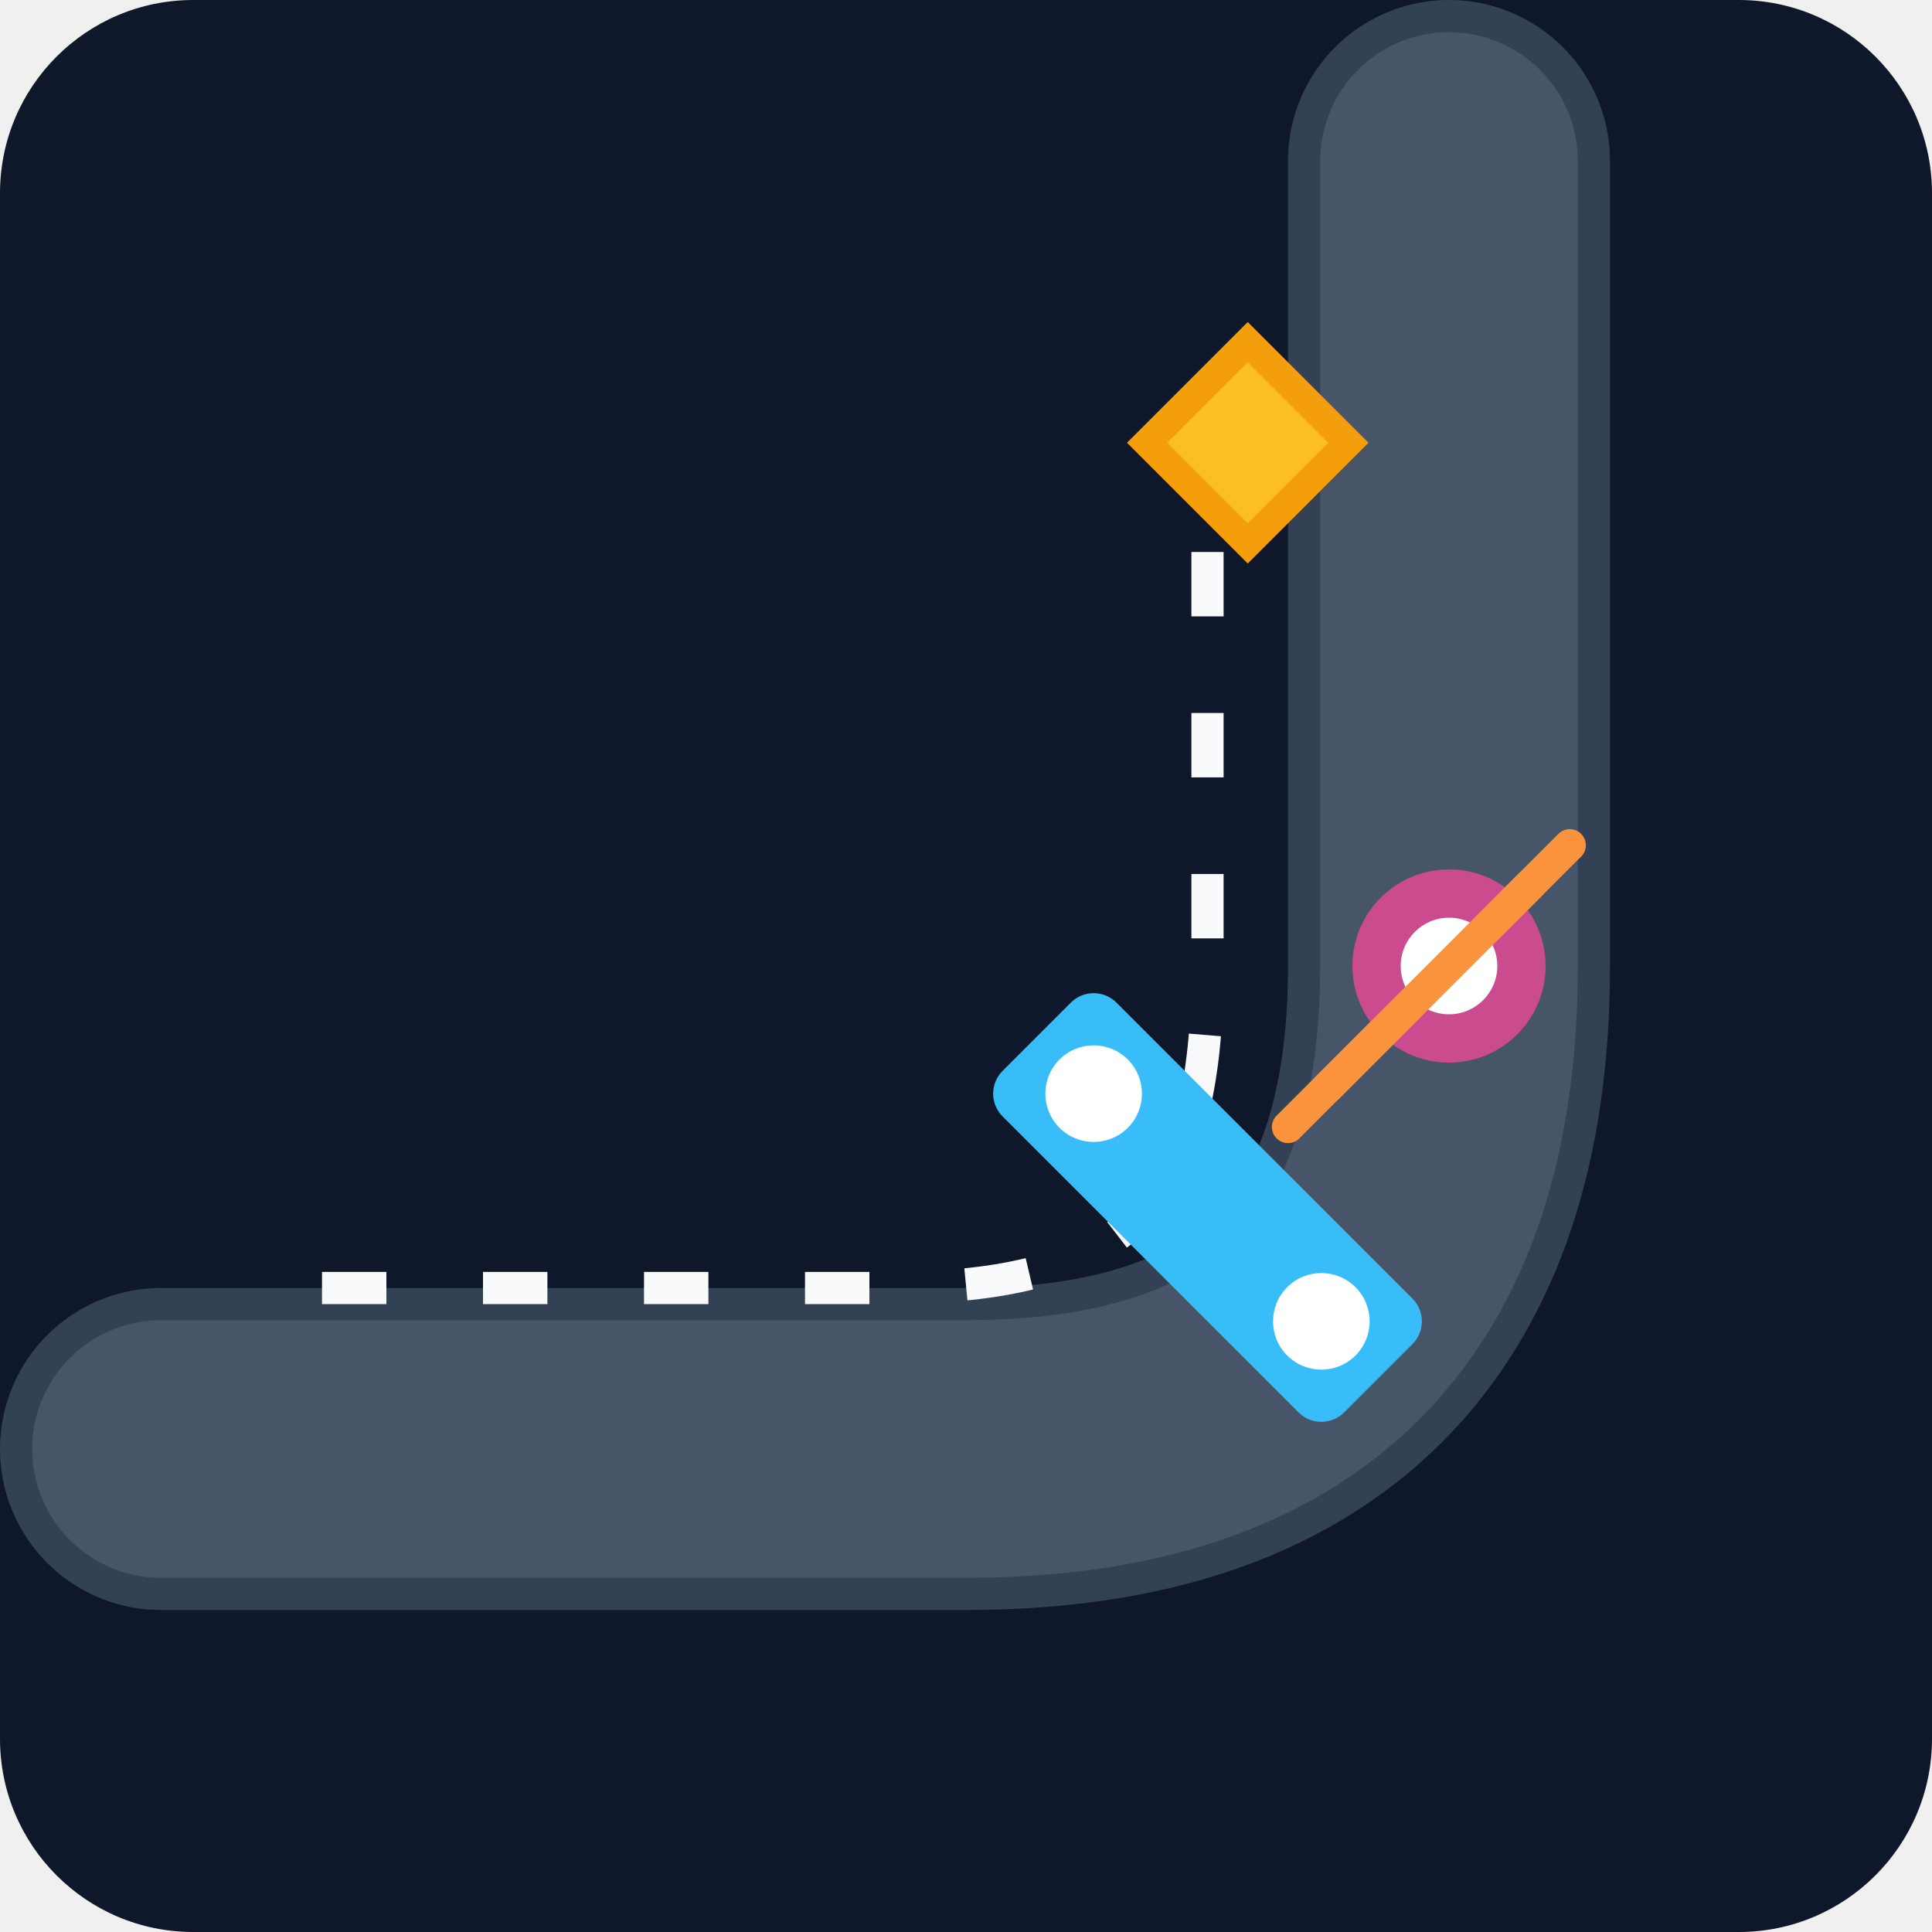
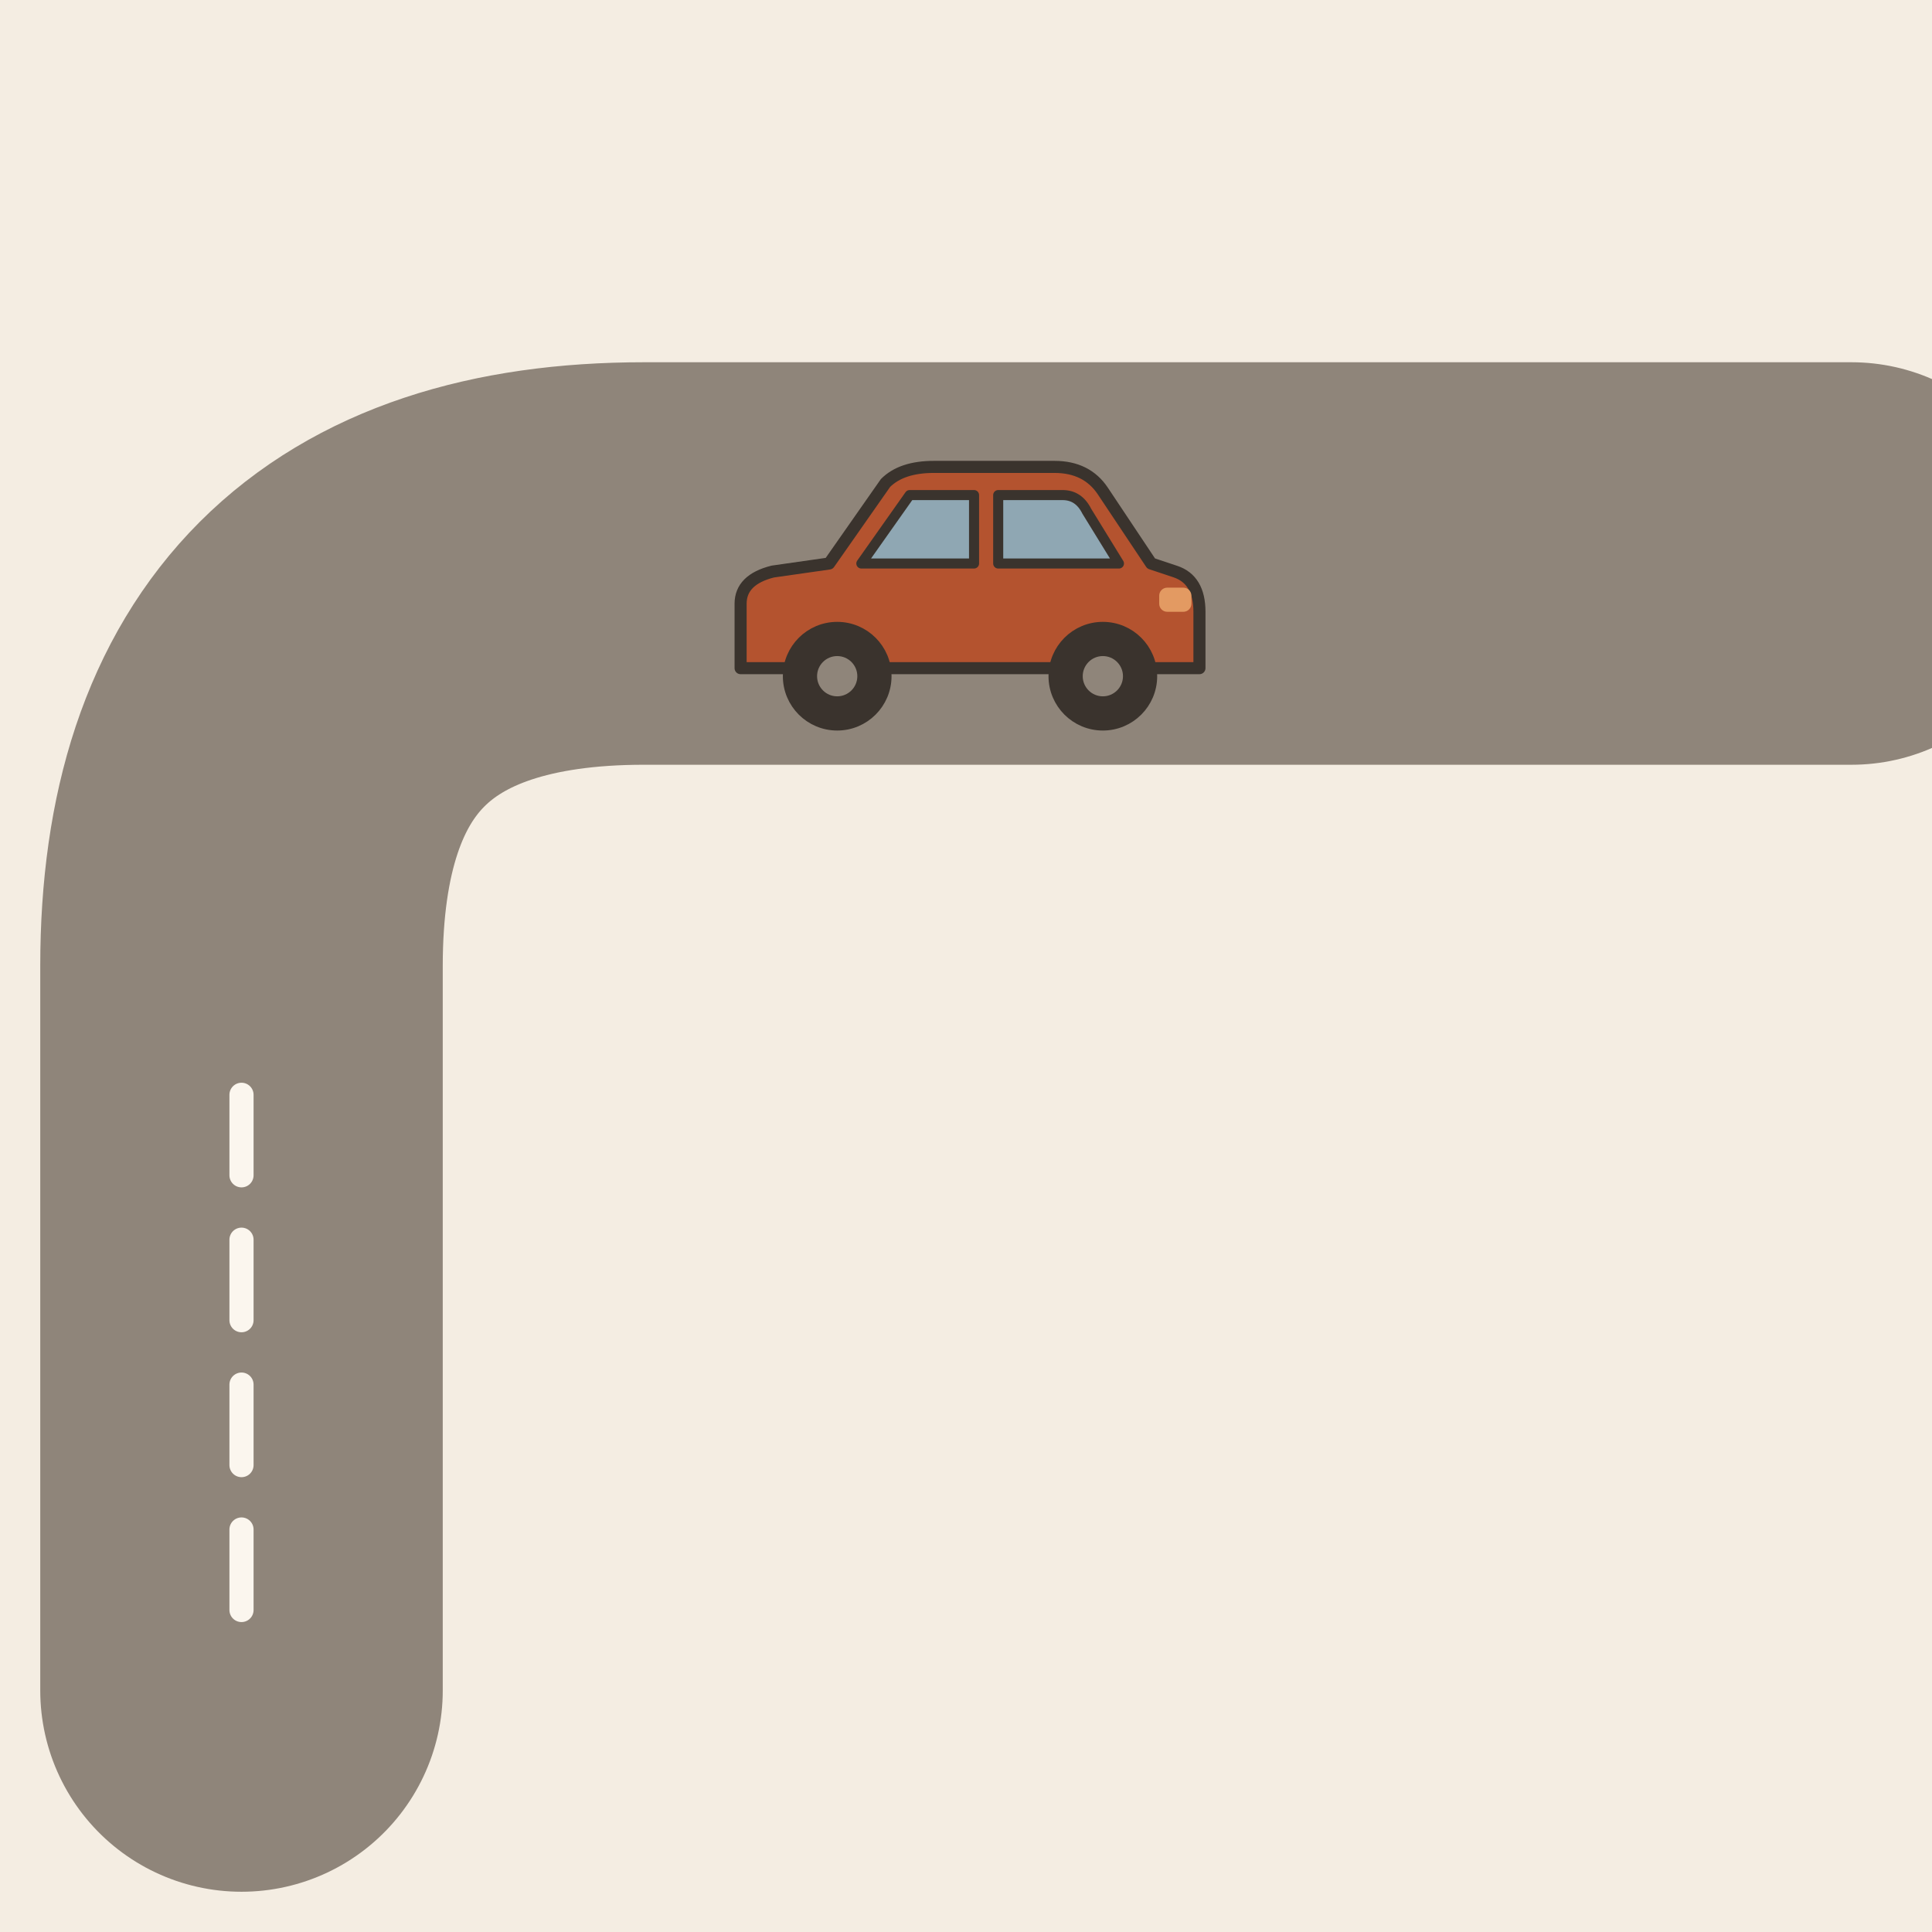
- <svg xmlns="http://www.w3.org/2000/svg" viewBox="0 0 240 240">
-   <defs>
-     <linearGradient id="bg" x1="0" y1="0" x2="0" y2="240">
-       <stop offset="0%" stop-color="#0f172a" />
-       <stop offset="100%" stop-color="#1e293b" />
-     </linearGradient>
-   </defs>
-   <rect width="240" height="240" rx="24" fill="url(#bg)" />
-   <path d="M20 180 L120 180 C160 180 180 160 180 120 L180 20" fill="none" stroke="#334155" stroke-width="40" stroke-linecap="round" />
-   <path d="M20 180 L120 180 C160 180 180 160 180 120 L180 20" fill="none" stroke="#475569" stroke-width="32" stroke-linecap="round" />
-   <path d="M40 160 L110 160 C140 160 150 150 150 120 L150 40" fill="none" stroke="#f8fafc" stroke-width="4" stroke-dasharray="8 12" />
-   <g transform="translate(140, 40)">
-     <path d="M15 0 L30 15 L15 30 L0 15 Z" fill="#f59e0b" />
-     <path d="M15 5 L25 15 L15 25 L5 15 Z" fill="#fbbf24" />
+ <svg xmlns="http://www.w3.org/2000/svg" viewBox="0 0 240 240" data-style="editorial">
+   <rect width="240" height="240" fill="#F4EDE2" />
+   <path d="M30 210L30 120Q30 70 80 70L230 70" fill="none" stroke="#8F857A" stroke-width="50" stroke-linecap="round" stroke-linejoin="round" />
+   <g transform="translate(120 90)">
+     <g transform="translate(0 0) scale(0.5 0.5)">
+       <path d="M-56 -14L-56 -30Q-56 -36 -48 -38L-34 -40L-20 -60Q-16 -64 -8 -64L22 -64Q30 -64 34 -58L46 -40L52 -38Q58 -36 58 -28L58 -14Z" fill="#B4532F" stroke="#3A332D" stroke-width="3" stroke-linecap="round" stroke-linejoin="round" />
+       <path d="M-26 -40L-14 -57L2 -57L2 -40Z" fill="#8FA7B3" stroke="#3A332D" stroke-width="2.5" stroke-linecap="round" stroke-linejoin="round" />
+       <path d="M8 -40L8 -57L24 -57Q28 -57 30 -53L38 -40Z" fill="#8FA7B3" stroke="#3A332D" stroke-width="2.5" stroke-linecap="round" stroke-linejoin="round" />
+       <circle cx="-32" cy="-12" r="12" fill="#3A332D" stroke="#3A332D" stroke-width="3" stroke-linecap="round" stroke-linejoin="round" />
+       <circle cx="-32" cy="-12" r="5" fill="#8F857A" />
+       <circle cx="34" cy="-12" r="12" fill="#3A332D" stroke="#3A332D" stroke-width="3" stroke-linecap="round" stroke-linejoin="round" />
+       <circle cx="34" cy="-12" r="5" fill="#8F857A" />
+       <rect x="48" y="-34" width="8" height="6" rx="2" fill="#E39A62" />
+     </g>
  </g>
-   <g transform="translate(150, 150) rotate(-45)">
-     <rect x="-10" y="-30" width="20" height="60" rx="4" fill="#38bdf8" />
-     <circle cx="0" cy="-20" r="6" fill="#ffffff" />
-     <circle cx="0" cy="20" r="6" fill="#ffffff" />
-   </g>
-   <circle cx="180" cy="120" r="12" fill="#ec4899" opacity="0.8" />
-   <circle cx="180" cy="120" r="6" fill="#ffffff" />
-   <path d="M160 140 L190 110" stroke="#fb923c" stroke-width="4" stroke-linecap="round" />
-   <path d="M165 135 L175 125" stroke="#fb923c" stroke-width="4" stroke-linecap="round" />
-   <path d="M185 115 L195 105" stroke="#fb923c" stroke-width="4" stroke-linecap="round" />
+   <path d="M30 200L30 130" fill="none" stroke="#FBF6EE" stroke-width="3" stroke-linecap="round" stroke-linejoin="round" stroke-dasharray="10 8" />
</svg>
